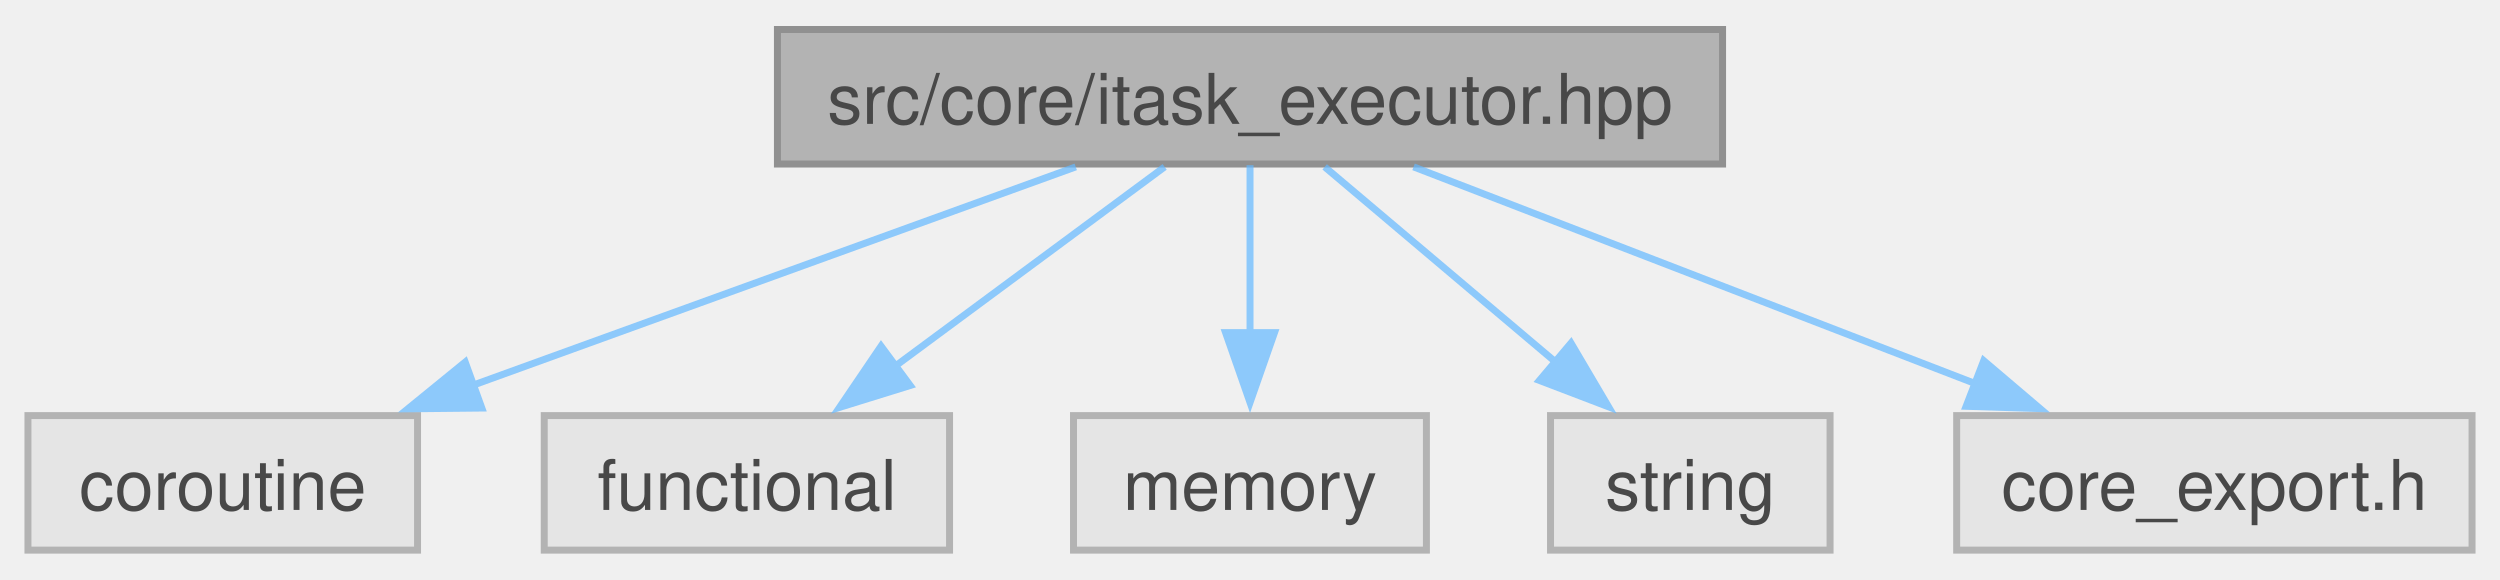
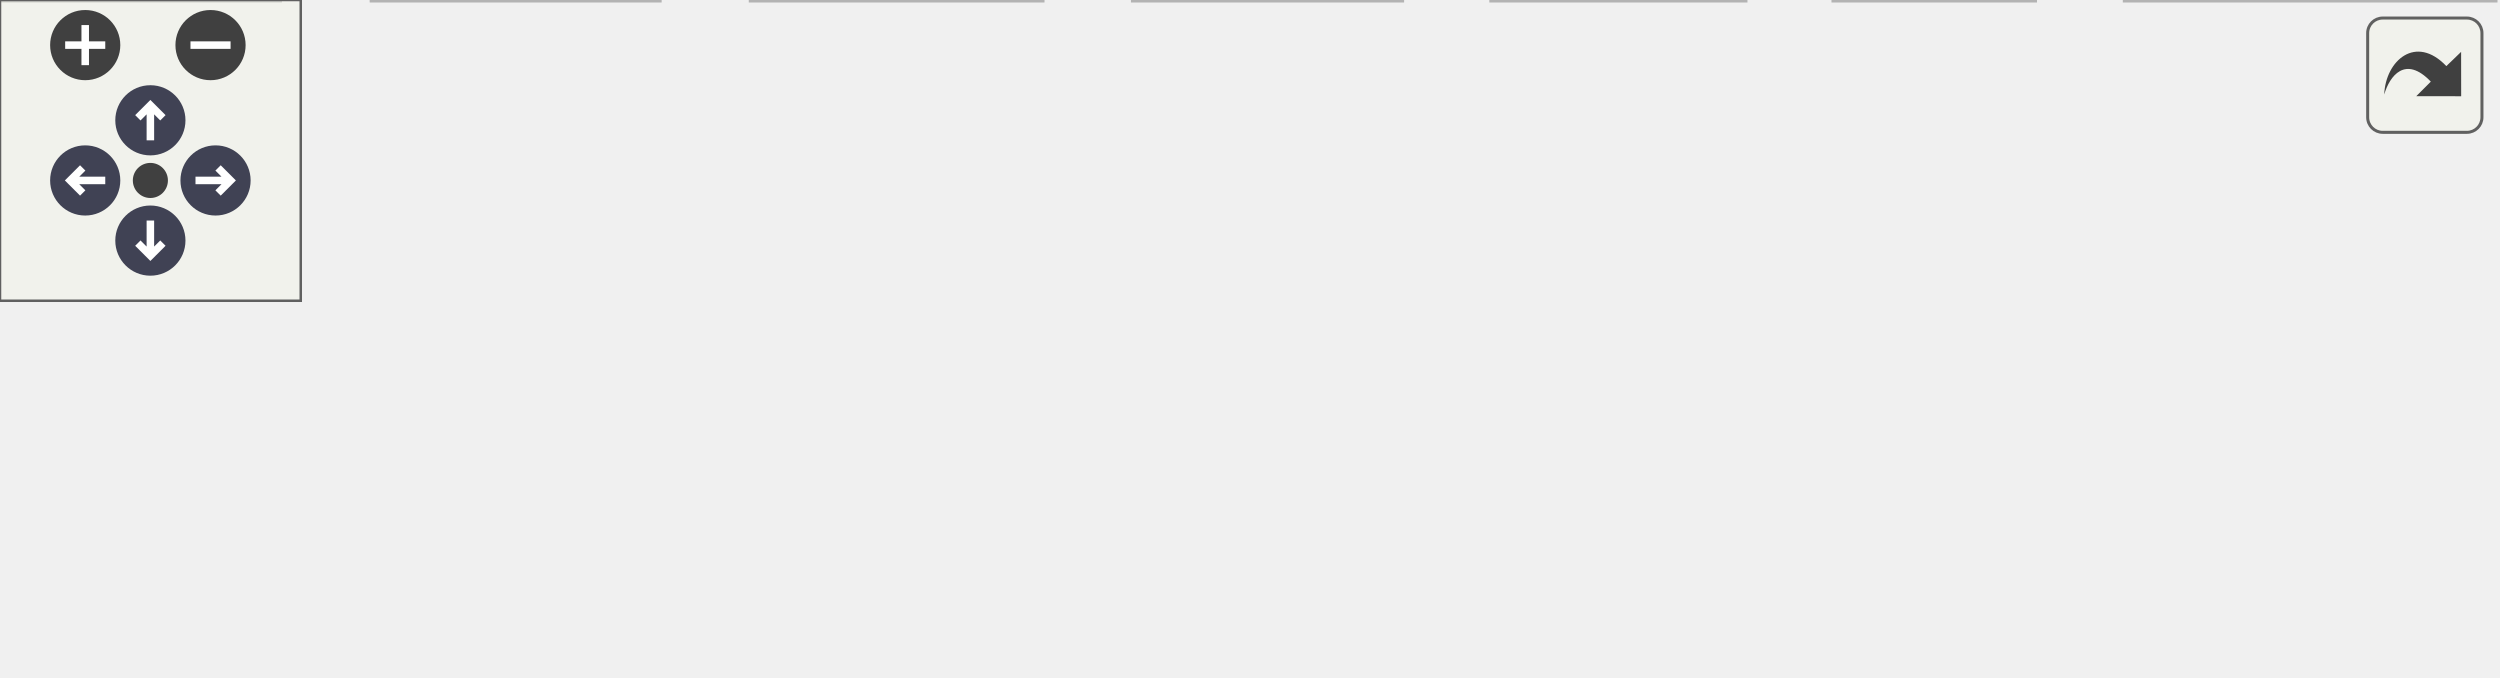
- <svg xmlns="http://www.w3.org/2000/svg" xmlns:xlink="http://www.w3.org/1999/xlink" width="358pt" height="83pt" viewBox="0.00 0.00 357.75 82.50">
-   <svg id="main" version="1.1" xml:space="preserve">
-     <style type="text/css">
+ <svg xmlns="http://www.w3.org/2000/svg" xmlns:xlink="http://www.w3.org/1999/xlink" id="main" version="1.1" xml:space="preserve">
+   <style type="text/css">
.node, .edge {opacity: 0.7;}
.node.selected, .edge.selected {opacity: 1;}
.edge:hover path { stroke: red; }
.edge:hover polygon { stroke: red; fill: red; }
</style>
-     <svg id="graph" class="graph">
-       <g id="graph0" class="graph" transform="scale(1 1) rotate(0) translate(4 78.5)">
-         <g id="Node000001" class="node">
-           <g id="a_Node000001">
-             <a xlink:title=" ">
-               <polygon fill="#999999" stroke="#666666" points="242.5,-74.5 107.25,-74.5 107.25,-55.25 242.5,-55.25 242.5,-74.5" />
-               <text text-anchor="middle" x="174.88" y="-61" font-family="Helvetica,sans-Serif" font-size="10.00">src/core/itask_executor.hpp</text>
-             </a>
-           </g>
-         </g>
-         <g id="Node000002" class="node">
-           <g id="a_Node000002">
-             <a xlink:title=" ">
-               <polygon fill="#e0e0e0" stroke="#999999" points="55.75,-19.25 0,-19.25 0,0 55.75,0 55.75,-19.25" />
-               <text text-anchor="middle" x="27.88" y="-5.75" font-family="Helvetica,sans-Serif" font-size="10.00">coroutine</text>
-             </a>
-           </g>
-         </g>
-         <g id="edge1_Node000001_Node000002" class="edge">
-           <g id="a_edge1_Node000001_Node000002">
-             <a xlink:title=" ">
-               <path fill="none" stroke="#63b8ff" d="M149.94,-54.84C126.18,-46.24 90.17,-33.19 63.41,-23.5" />
-               <polygon fill="#63b8ff" stroke="#63b8ff" points="64.95,-20.33 54.36,-20.22 62.57,-26.91 64.95,-20.33" />
-             </a>
-           </g>
-         </g>
-         <g id="Node000003" class="node">
-           <g id="a_Node000003">
-             <a xlink:title=" ">
-               <polygon fill="#e0e0e0" stroke="#999999" points="131.88,-19.25 73.88,-19.25 73.88,0 131.88,0 131.88,-19.25" />
-               <text text-anchor="middle" x="102.88" y="-5.75" font-family="Helvetica,sans-Serif" font-size="10.00">functional</text>
-             </a>
-           </g>
-         </g>
-         <g id="edge2_Node000001_Node000003" class="edge">
-           <g id="a_edge2_Node000001_Node000003">
-             <a xlink:title=" ">
-               <path fill="none" stroke="#63b8ff" d="M162.66,-54.84C152.05,-46.99 136.44,-35.45 123.83,-26.12" />
-               <polygon fill="#63b8ff" stroke="#63b8ff" points="126.25,-23.56 116.13,-20.42 122.08,-29.19 126.25,-23.56" />
-             </a>
-           </g>
-         </g>
-         <g id="Node000004" class="node">
-           <g id="a_Node000004">
-             <a xlink:title=" ">
-               <polygon fill="#e0e0e0" stroke="#999999" points="200.12,-19.25 149.62,-19.25 149.62,0 200.12,0 200.12,-19.25" />
-               <text text-anchor="middle" x="174.88" y="-5.75" font-family="Helvetica,sans-Serif" font-size="10.00">memory</text>
-             </a>
-           </g>
-         </g>
-         <g id="edge3_Node000001_Node000004" class="edge">
-           <g id="a_edge3_Node000001_Node000004">
-             <a xlink:title=" ">
-               <path fill="none" stroke="#63b8ff" d="M174.88,-55.08C174.88,-48.57 174.88,-39.42 174.88,-31.12" />
-               <polygon fill="#63b8ff" stroke="#63b8ff" points="178.38,-31.12 174.88,-21.12 171.38,-31.12 178.38,-31.12" />
-             </a>
-           </g>
-         </g>
-         <g id="Node000005" class="node">
-           <g id="a_Node000005">
-             <a xlink:title=" ">
-               <polygon fill="#e0e0e0" stroke="#999999" points="257.88,-19.25 217.88,-19.25 217.88,0 257.88,0 257.88,-19.25" />
-               <text text-anchor="middle" x="237.88" y="-5.75" font-family="Helvetica,sans-Serif" font-size="10.00">string</text>
-             </a>
-           </g>
-         </g>
-         <g id="edge4_Node000001_Node000005" class="edge">
-           <g id="a_edge4_Node000001_Node000005">
-             <a xlink:title=" ">
-               <path fill="none" stroke="#63b8ff" d="M185.56,-54.84C194.58,-47.22 207.71,-36.12 218.56,-26.95" />
-               <polygon fill="#63b8ff" stroke="#63b8ff" points="220.81,-29.63 226.19,-20.5 216.29,-24.28 220.81,-29.63" />
-             </a>
-           </g>
-         </g>
-         <g id="Node000006" class="node">
-           <g id="a_Node000006">
-             <a xlink:title=" ">
-               <polygon fill="#e0e0e0" stroke="#999999" points="349.75,-19.25 276,-19.25 276,0 349.75,0 349.75,-19.25" />
-               <text text-anchor="middle" x="312.88" y="-5.75" font-family="Helvetica,sans-Serif" font-size="10.00">core_export.h</text>
-             </a>
-           </g>
-         </g>
-         <g id="edge5_Node000001_Node000006" class="edge">
-           <g id="a_edge5_Node000001_Node000006">
-             <a xlink:title=" ">
-               <path fill="none" stroke="#63b8ff" d="M198.28,-54.84C220.39,-46.31 253.79,-33.42 278.84,-23.76" />
-               <polygon fill="#63b8ff" stroke="#63b8ff" points="279.87,-27.11 287.94,-20.25 277.35,-20.58 279.87,-27.11" />
-             </a>
-           </g>
+   <defs>
+     <circle id="rim" cx="0" cy="0" r="7" />
+     <circle id="rim2" cx="0" cy="0" r="3.5" />
+     <g id="zoomPlus">
+       <use xlink:href="#rim" fill="#404040">
+         <set attributeName="fill" to="#808080" begin="zoomplus.mouseover" end="zoomplus.mouseout" />
+       </use>
+       <path d="M-4,0h8M0,-4v8" fill="none" stroke="white" stroke-width="1.5" pointer-events="none" />
+     </g>
+     <g id="zoomMin">
+       <use xlink:href="#rim" fill="#404040">
+         <set attributeName="fill" to="#808080" begin="zoomminus.mouseover" end="zoomminus.mouseout" />
+       </use>
+       <path d="M-4,0h8" fill="none" stroke="white" stroke-width="1.5" pointer-events="none" />
+     </g>
+     <g id="arrowUp" transform="translate(30 24)">
+       <use xlink:href="#rim" />
+       <path pointer-events="none" fill="none" stroke="white" stroke-width="1.5" d="M0,-3.0v7 M-2.5,-0.5L0,-3.0L2.5,-0.5" />
+     </g>
+     <g id="arrowRight" transform="rotate(90) translate(36 -43)">
+       <use xlink:href="#rim" />
+       <path pointer-events="none" fill="none" stroke="white" stroke-width="1.5" d="M0,-3.0v7 M-2.5,-0.5L0,-3.0L2.5,-0.5" />
+     </g>
+     <g id="arrowDown" transform="rotate(180) translate(-30 -48)">
+       <use xlink:href="#rim" />
+       <path pointer-events="none" fill="none" stroke="white" stroke-width="1.5" d="M0,-3.0v7 M-2.5,-0.5L0,-3.0L2.5,-0.5" />
+     </g>
+     <g id="arrowLeft" transform="rotate(270) translate(-36 17)">
+       <use xlink:href="#rim" />
+       <path pointer-events="none" fill="none" stroke="white" stroke-width="1.5" d="M0,-3.0v7 M-2.5,-0.5L0,-3.0L2.5,-0.5" />
+     </g>
+     <g id="resetDef">
+       <use xlink:href="#rim2" fill="#404040">
+         <set attributeName="fill" to="#808080" begin="reset.mouseover" end="reset.mouseout" />
+       </use>
+     </g>
+   </defs>
+   <svg id="graph" class="graph">
+     <g id="viewport">
+       <g id="Node000001" class="node">
+         <g id="a_Node000001">
+           <a xlink:title=" ">
+             <polygon fill="#999999" stroke="#666666" points="320.5,-74.5 185.25,-74.5 185.25,-55.25 320.5,-55.25 320.5,-74.5" />
+             <text text-anchor="middle" x="252.88" y="-61" font-family="Helvetica,sans-Serif" font-size="10.00">src/core/itask_executor.hpp</text>
+           </a>
        </g>
      </g>
-     </svg>
+       <g id="Node000002" class="node">
+         <g id="a_Node000002">
+           <a xlink:title=" ">
+             <polygon fill="#e0e0e0" stroke="#999999" points="55.75,-19.25 0,-19.25 0,0 55.75,0 55.75,-19.25" />
+             <text text-anchor="middle" x="27.88" y="-5.75" font-family="Helvetica,sans-Serif" font-size="10.00">coroutine</text>
+           </a>
+         </g>
+       </g>
+       <g id="edge1_Node000001_Node000002" class="edge">
+         <g id="a_edge1_Node000001_Node000002">
+           <a xlink:title=" ">
+             <path fill="none" stroke="#63b8ff" d="M214.45,-54.78C173.38,-45.06 108.59,-29.73 67.18,-19.93" />
+             <polygon fill="#63b8ff" stroke="#63b8ff" points="68.17,-16.57 57.64,-17.67 66.56,-23.38 68.17,-16.57" />
+           </a>
+         </g>
+       </g>
+       <g id="Node000003" class="node">
+         <g id="a_Node000003">
+           <a xlink:title=" ">
+             <polygon fill="#e0e0e0" stroke="#999999" points="131.5,-19.25 74.25,-19.25 74.25,0 131.5,0 131.5,-19.25" />
+             <text text-anchor="middle" x="102.88" y="-5.75" font-family="Helvetica,sans-Serif" font-size="10.00">exception</text>
+           </a>
+         </g>
+       </g>
+       <g id="edge2_Node000001_Node000003" class="edge">
+         <g id="a_edge2_Node000001_Node000003">
+           <a xlink:title=" ">
+             <path fill="none" stroke="#63b8ff" d="M227.43,-54.84C203.19,-46.24 166.44,-33.19 139.14,-23.5" />
+             <polygon fill="#63b8ff" stroke="#63b8ff" points="140.47,-20.26 129.87,-20.21 138.12,-26.85 140.47,-20.26" />
+           </a>
+         </g>
+       </g>
+       <g id="Node000004" class="node">
+         <g id="a_Node000004">
+           <a xlink:title=" ">
+             <polygon fill="#e0e0e0" stroke="#999999" points="207.88,-19.25 149.88,-19.25 149.88,0 207.88,0 207.88,-19.25" />
+             <text text-anchor="middle" x="178.88" y="-5.75" font-family="Helvetica,sans-Serif" font-size="10.00">functional</text>
+           </a>
+         </g>
+       </g>
+       <g id="edge3_Node000001_Node000004" class="edge">
+         <g id="a_edge3_Node000001_Node000004">
+           <a xlink:title=" ">
+             <path fill="none" stroke="#63b8ff" d="M240.32,-54.84C229.41,-46.99 213.37,-35.45 200.41,-26.12" />
+             <polygon fill="#63b8ff" stroke="#63b8ff" points="202.63,-23.41 192.47,-20.41 198.54,-29.09 202.63,-23.41" />
+           </a>
+         </g>
+       </g>
+       <g id="Node000005" class="node">
+         <g id="a_Node000005">
+           <a xlink:title=" ">
+             <polygon fill="#e0e0e0" stroke="#999999" points="279.62,-19.25 226.12,-19.25 226.12,0 279.62,0 279.62,-19.25" />
+             <text text-anchor="middle" x="252.88" y="-5.75" font-family="Helvetica,sans-Serif" font-size="10.00">iostream</text>
+           </a>
+         </g>
+       </g>
+       <g id="edge4_Node000001_Node000005" class="edge">
+         <g id="a_edge4_Node000001_Node000005">
+           <a xlink:title=" ">
+             <path fill="none" stroke="#63b8ff" d="M252.88,-55.08C252.88,-48.57 252.88,-39.42 252.88,-31.12" />
+             <polygon fill="#63b8ff" stroke="#63b8ff" points="256.38,-31.12 252.88,-21.12 249.38,-31.12 256.38,-31.12" />
+           </a>
+         </g>
+       </g>
+       <g id="Node000006" class="node">
+         <g id="a_Node000006">
+           <a xlink:title=" ">
+             <polygon fill="#e0e0e0" stroke="#999999" points="348.12,-19.25 297.62,-19.25 297.62,0 348.12,0 348.12,-19.25" />
+             <text text-anchor="middle" x="322.88" y="-5.75" font-family="Helvetica,sans-Serif" font-size="10.00">memory</text>
+           </a>
+         </g>
+       </g>
+       <g id="edge5_Node000001_Node000006" class="edge">
+         <g id="a_edge5_Node000001_Node000006">
+           <a xlink:title=" ">
+             <path fill="none" stroke="#63b8ff" d="M264.75,-54.84C274.97,-47.07 289.95,-35.67 302.14,-26.4" />
+             <polygon fill="#63b8ff" stroke="#63b8ff" points="304.13,-29.28 309.97,-20.44 299.89,-23.71 304.13,-29.28" />
+           </a>
+         </g>
+       </g>
+       <g id="Node000007" class="node">
+         <g id="a_Node000007">
+           <a xlink:title=" ">
+             <polygon fill="#e0e0e0" stroke="#999999" points="405.88,-19.25 365.88,-19.25 365.88,0 405.88,0 405.88,-19.25" />
+             <text text-anchor="middle" x="385.88" y="-5.75" font-family="Helvetica,sans-Serif" font-size="10.00">string</text>
+           </a>
+         </g>
+       </g>
+       <g id="edge6_Node000001_Node000007" class="edge">
+         <g id="a_edge6_Node000001_Node000007">
+           <a xlink:title=" ">
+             <path fill="none" stroke="#63b8ff" d="M275.44,-54.84C297.29,-46.09 330.6,-32.76 354.92,-23.02" />
+             <polygon fill="#63b8ff" stroke="#63b8ff" points="356,-26.36 363.98,-19.39 353.4,-19.86 356,-26.36" />
+           </a>
+         </g>
+       </g>
+       <g id="Node000008" class="node">
+         <g id="a_Node000008">
+           <a xlink:title=" ">
+             <polygon fill="#e0e0e0" stroke="#999999" points="497.75,-19.25 424,-19.25 424,0 497.75,0 497.75,-19.25" />
+             <text text-anchor="middle" x="460.88" y="-5.75" font-family="Helvetica,sans-Serif" font-size="10.00">core_export.h</text>
+           </a>
+         </g>
+       </g>
+       <g id="edge7_Node000001_Node000008" class="edge">
+         <g id="a_edge7_Node000001_Node000008">
+           <a xlink:title=" ">
+             <path fill="none" stroke="#63b8ff" d="M288.16,-54.84C322.97,-45.93 376.38,-32.26 414.58,-22.48" />
+             <polygon fill="#63b8ff" stroke="#63b8ff" points="415.13,-25.95 423.95,-20.08 413.4,-19.17 415.13,-25.95" />
+           </a>
+         </g>
+       </g>
+     </g>
+   </svg>
+   <g id="navigator" transform="translate(0 0)" fill="#404254">
+     <rect fill="#f2f5e9" fill-opacity="0.5" stroke="#606060" stroke-width=".5" x="0" y="0" width="60" height="60" />
+     <use id="zoomplus" xlink:href="#zoomPlus" x="17" y="9" />
+     <use id="zoomminus" xlink:href="#zoomMin" x="42" y="9" />
+     <use id="reset" xlink:href="#resetDef" x="30" y="36" />
+     <use id="arrowup" xlink:href="#arrowUp" x="0" y="0" />
+     <use id="arrowright" xlink:href="#arrowRight" x="0" y="0" />
+     <use id="arrowdown" xlink:href="#arrowDown" x="0" y="0" />
+     <use id="arrowleft" xlink:href="#arrowLeft" x="0" y="0" />
+   </g>
+   <svg viewBox="0 0 15 15" width="100%" height="30px" preserveAspectRatio="xMaxYMin meet">
+     <g id="arrow_out" transform="scale(0.3 0.3)">
+       <a xlink:href="itask__executor_8hpp__incl_org.svg" target="_base">
+         <rect id="button" ry="5" rx="5" y="6" x="6" height="38" width="38" fill="#f2f5e9" fill-opacity="0.5" stroke="#606060" stroke-width="1.0" />
+         <path id="arrow" d="M 11.5,31.437 C 11.94,20.098 22.043,11.323 32.159,21.979 L 37.069,17.246 C 37.069,17.246 37.088,32 37.088,32 L 22.16,31.978 C 22.16,31.978 26.998,27.14 26.998,27.14 C 18.529,18.264 13.292,25.23 11.5,31.437 z" style="fill:#404040;" />
+       </a>
+     </g>
  </svg>
  <style type="text/css">

[data-mouse-over-selected='false'] { opacity: 0.7; }
[data-mouse-over-selected='true']  { opacity: 1.0; }

</style>
</svg>
